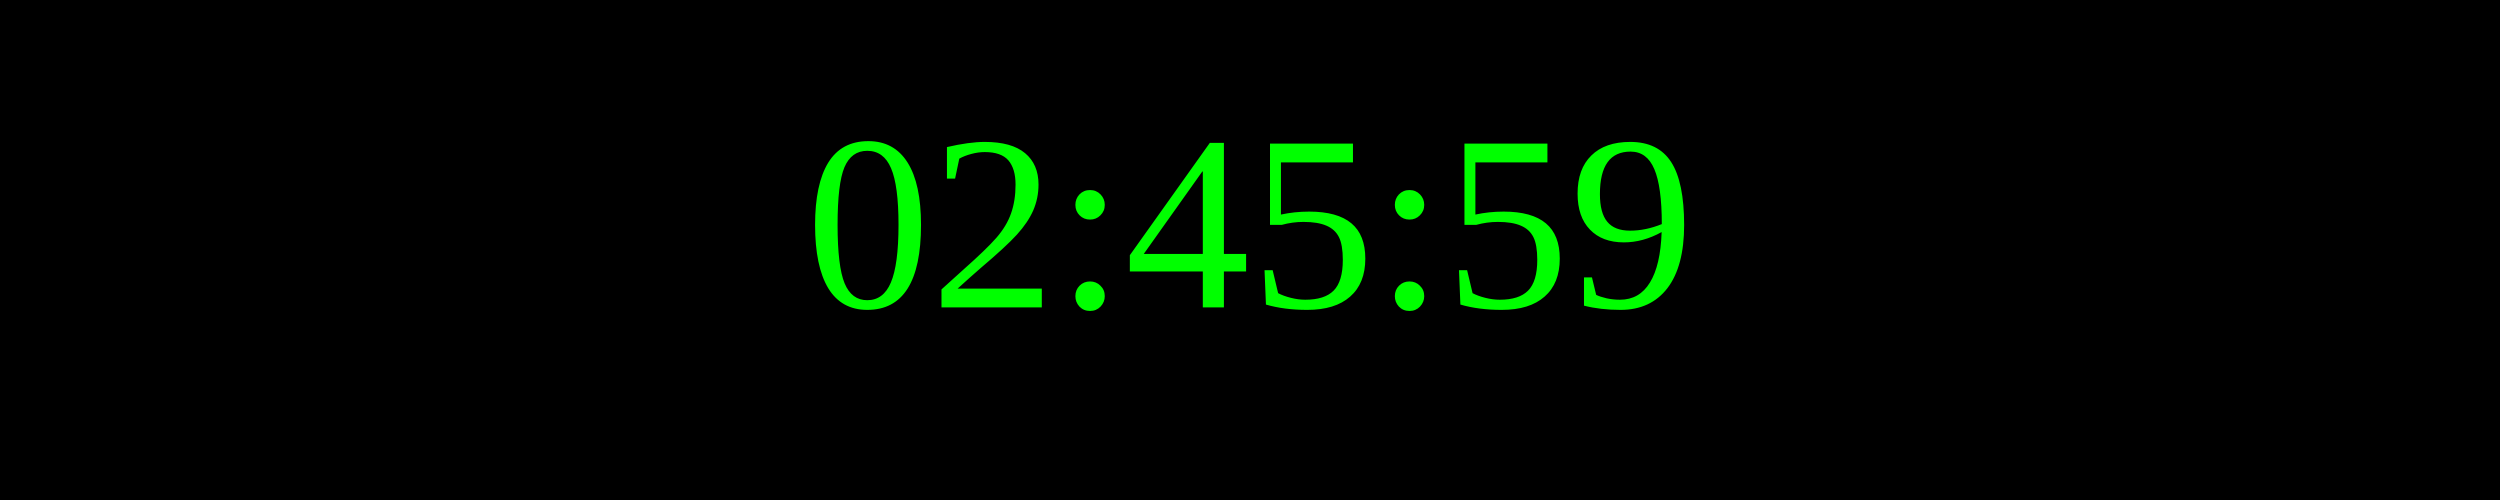
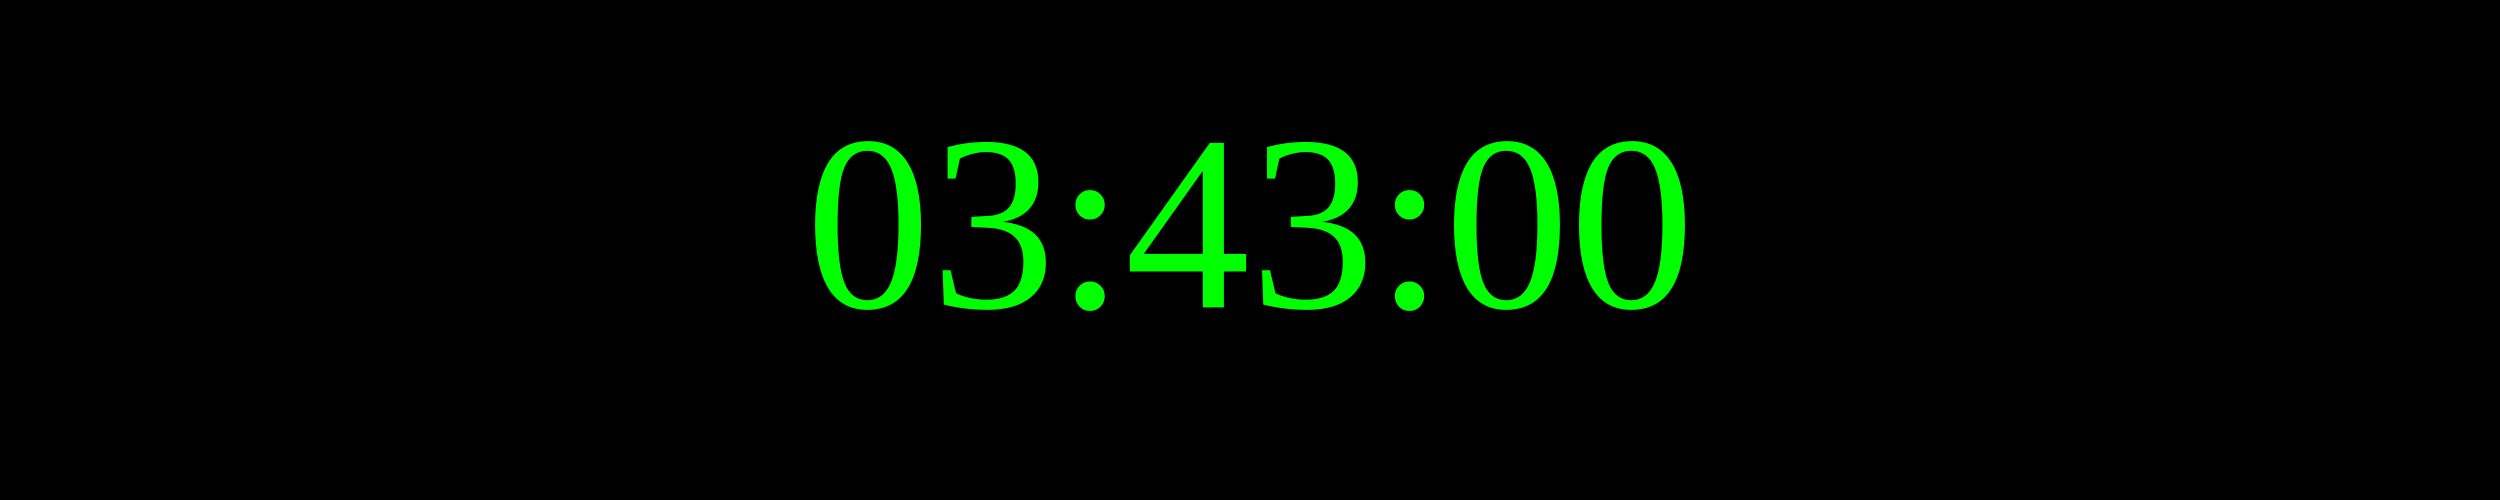
<svg xmlns="http://www.w3.org/2000/svg" width="250" height="50">
  <rect width="100%" height="100%" fill="black" />
  <text x="50%" y="50%" font-size="25" fill="lime" text-anchor="middle" dominant-baseline="middle">
- 02:45:59
+ 03:43:00
</text>
</svg>
